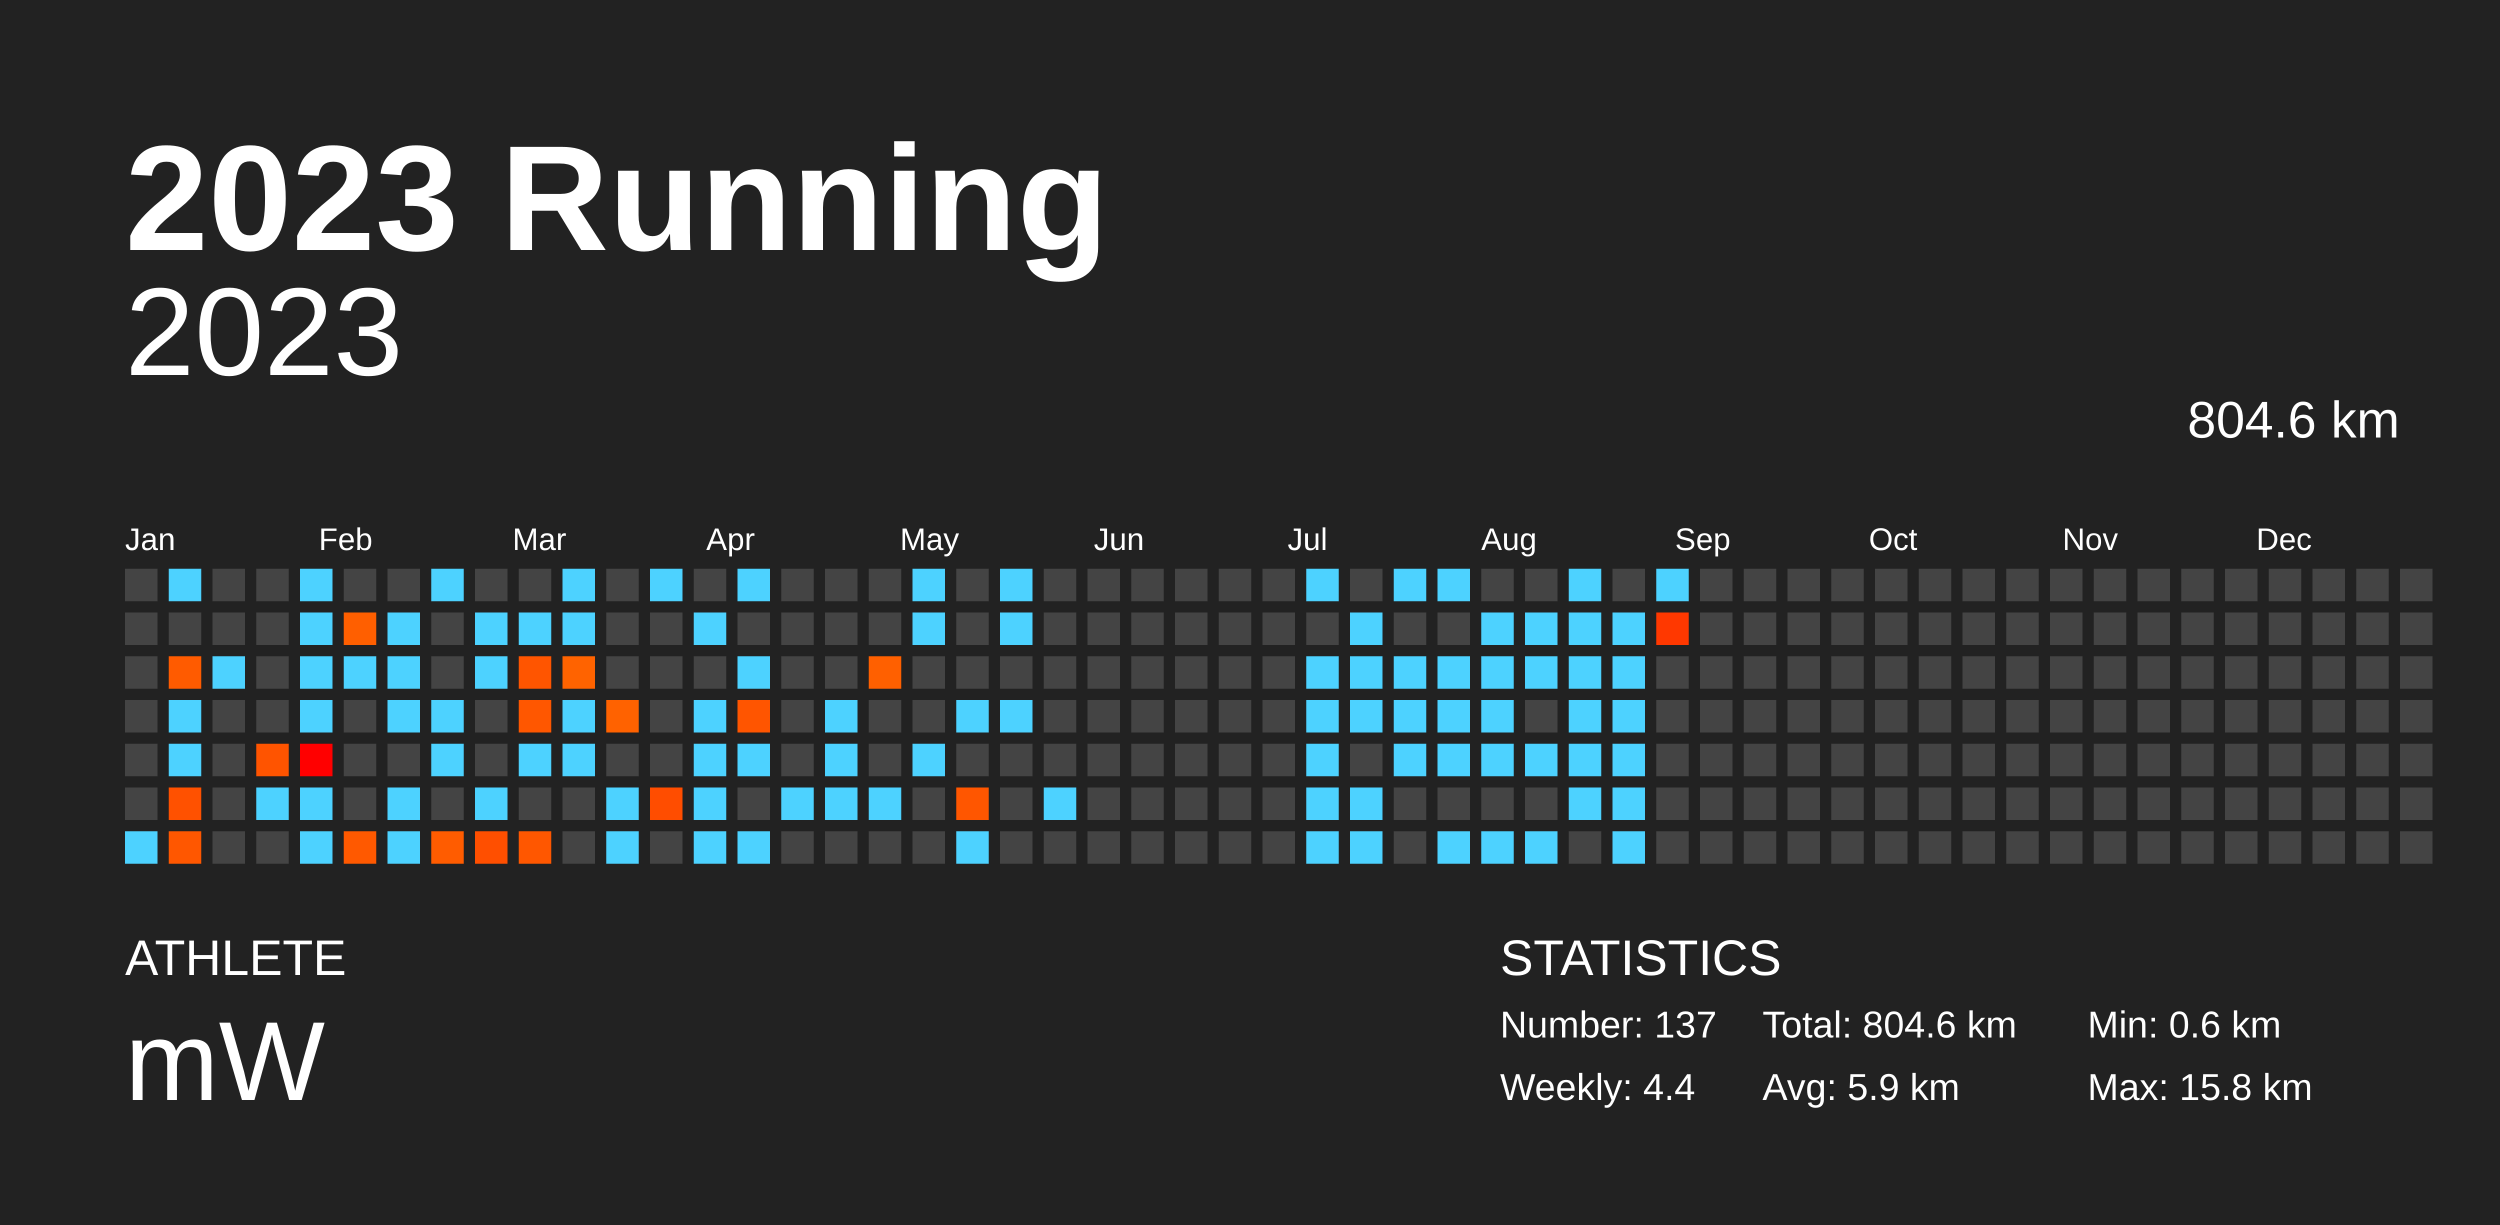
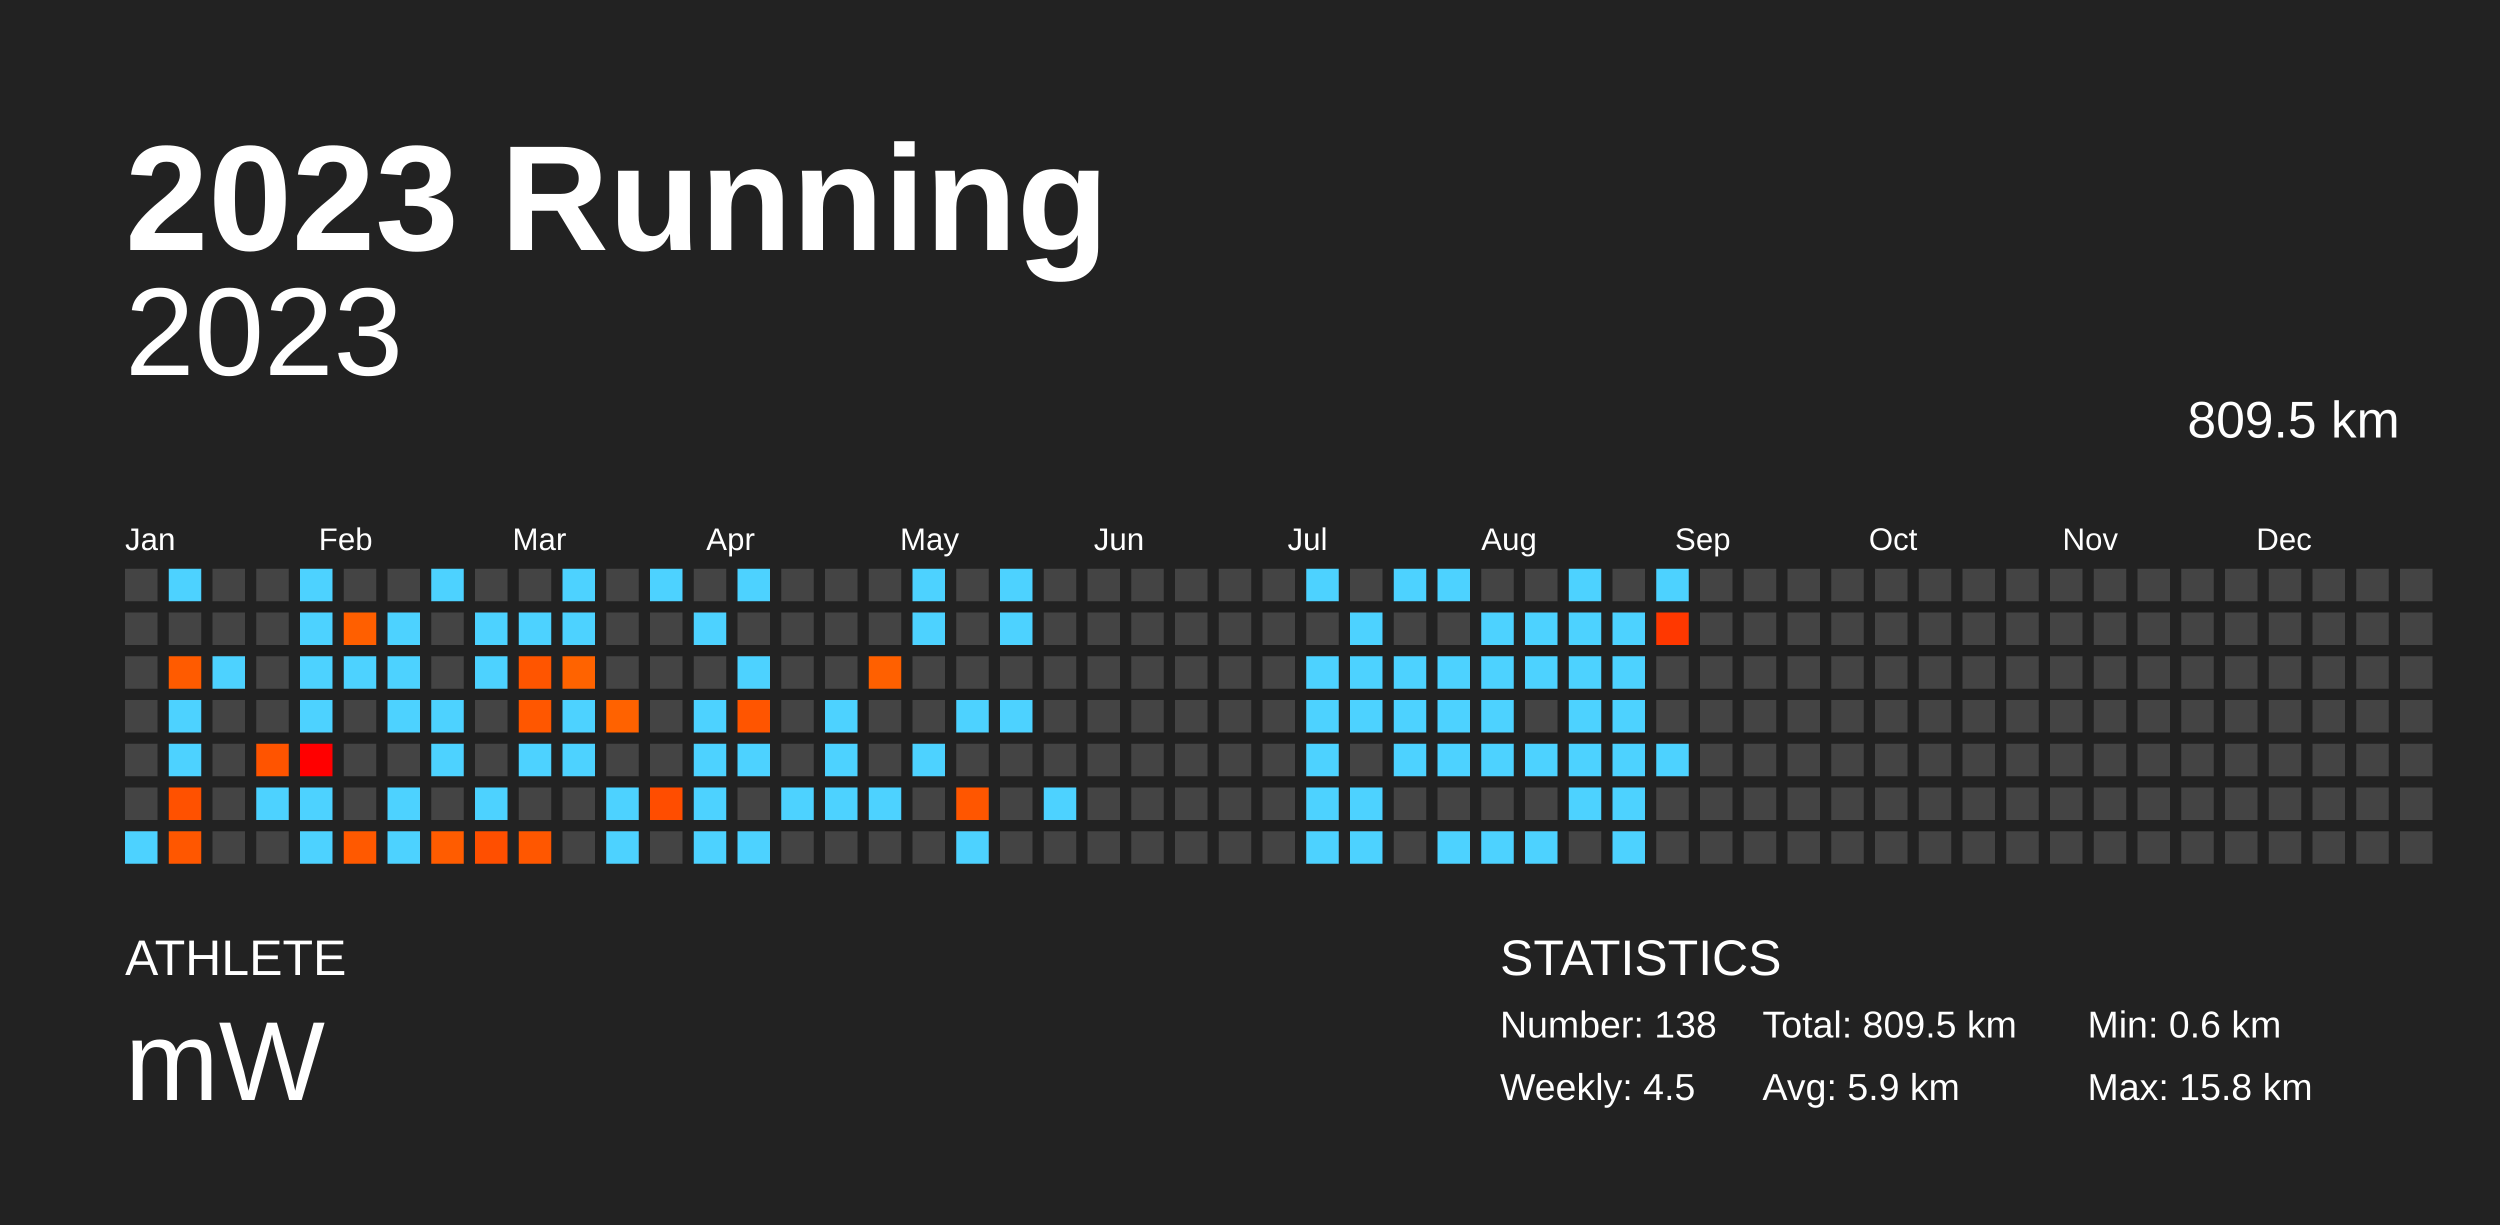
<svg xmlns="http://www.w3.org/2000/svg" baseProfile="full" height="98mm" version="1.1" viewBox="0,0,200,98" width="200mm">
  <defs />
  <rect fill="#222222" height="98" width="200" x="0" y="0" />
  <text fill="#FFFFFF" style="font-size:12px; font-family:Arial; font-weight:bold;" x="10" y="20">2023 Running</text>
  <text fill="#FFFFFF" style="font-size:4px; font-family:Arial" x="10" y="78">ATHLETE</text>
  <text fill="#FFFFFF" style="font-size:9px; font-family:Arial" x="10" y="88">mW</text>
  <text fill="#FFFFFF" style="font-size:4px; font-family:Arial" x="120" y="78">STATISTICS</text>
-   <text fill="#FFFFFF" style="font-size:3px; font-family:Arial" x="120" y="83">Number: 137</text>
-   <text fill="#FFFFFF" style="font-size:3px; font-family:Arial" x="120" y="88">Weekly: 4.4</text>
-   <text fill="#FFFFFF" style="font-size:3px; font-family:Arial" x="141" y="83">Total: 804.6 km</text>
+   <text fill="#FFFFFF" style="font-size:3px; font-family:Arial" x="120" y="83">Number: 138</text>
+   <text fill="#FFFFFF" style="font-size:3px; font-family:Arial" x="120" y="88">Weekly: 4.5</text>
+   <text fill="#FFFFFF" style="font-size:3px; font-family:Arial" x="141" y="83">Total: 809.5 km</text>
  <text fill="#FFFFFF" style="font-size:3px; font-family:Arial" x="141" y="88">Avg: 5.9 km</text>
  <text fill="#FFFFFF" style="font-size:3px; font-family:Arial" x="167" y="83">Min: 0.6 km</text>
  <text fill="#FFFFFF" style="font-size:3px; font-family:Arial" x="167" y="88">Max: 15.8 km</text>
  <text alignment-baseline="hanging" fill="#FFFFFF" style="font-size:10.0px; font-family:Arial;" x="10" y="30">2023</text>
-   <text alignment-baseline="hanging" fill="#FFFFFF" style="font-size:4.125px; font-family:Arial;" x="175" y="35">804.6 km</text>
+   <text alignment-baseline="hanging" fill="#FFFFFF" style="font-size:4.125px; font-family:Arial;" x="175" y="35">809.5 km</text>
  <text fill="#FFFFFF" style="font-size:2.5px; font-family:Arial" x="10.0" y="44">Jan</text>
  <text fill="#FFFFFF" style="font-size:2.5px; font-family:Arial" x="25.5" y="44">Feb</text>
  <text fill="#FFFFFF" style="font-size:2.5px; font-family:Arial" x="41.0" y="44">Mar</text>
  <text fill="#FFFFFF" style="font-size:2.5px; font-family:Arial" x="56.5" y="44">Apr</text>
  <text fill="#FFFFFF" style="font-size:2.5px; font-family:Arial" x="72.0" y="44">May</text>
  <text fill="#FFFFFF" style="font-size:2.5px; font-family:Arial" x="87.5" y="44">Jun</text>
  <text fill="#FFFFFF" style="font-size:2.5px; font-family:Arial" x="103.0" y="44">Jul</text>
  <text fill="#FFFFFF" style="font-size:2.5px; font-family:Arial" x="118.5" y="44">Aug</text>
  <text fill="#FFFFFF" style="font-size:2.5px; font-family:Arial" x="134.0" y="44">Sep</text>
  <text fill="#FFFFFF" style="font-size:2.5px; font-family:Arial" x="149.5" y="44">Oct</text>
  <text fill="#FFFFFF" style="font-size:2.5px; font-family:Arial" x="165.0" y="44">Nov</text>
  <text fill="#FFFFFF" style="font-size:2.5px; font-family:Arial" x="180.5" y="44">Dec</text>
  <rect fill="#444444" height="2.6" width="2.6" x="10.0" y="45.5" />
  <rect fill="#444444" height="2.6" width="2.6" x="10.0" y="49.0" />
  <rect fill="#444444" height="2.6" width="2.6" x="10.0" y="52.5" />
  <rect fill="#444444" height="2.6" width="2.6" x="10.0" y="56.0" />
  <rect fill="#444444" height="2.6" width="2.6" x="10.0" y="59.5" />
  <rect fill="#444444" height="2.6" width="2.6" x="10.0" y="63.0" />
  <rect fill="#4dd2ff" height="2.6" width="2.6" x="10.0" y="66.5" />
  <rect fill="#4dd2ff" height="2.6" width="2.6" x="13.5" y="45.5" />
  <rect fill="#444444" height="2.6" width="2.6" x="13.5" y="49.0" />
  <rect fill="#ff5b00" height="2.6" width="2.6" x="13.5" y="52.5" />
  <rect fill="#4dd2ff" height="2.6" width="2.6" x="13.5" y="56.0" />
  <rect fill="#4dd2ff" height="2.6" width="2.6" x="13.5" y="59.5" />
  <rect fill="#ff5100" height="2.6" width="2.6" x="13.5" y="63.0" />
  <rect fill="#ff5700" height="2.6" width="2.6" x="13.5" y="66.5" />
  <rect fill="#444444" height="2.6" width="2.6" x="17.0" y="45.5" />
  <rect fill="#444444" height="2.6" width="2.6" x="17.0" y="49.0" />
  <rect fill="#4dd2ff" height="2.6" width="2.6" x="17.0" y="52.5" />
  <rect fill="#444444" height="2.6" width="2.6" x="17.0" y="56.0" />
  <rect fill="#444444" height="2.6" width="2.6" x="17.0" y="59.5" />
  <rect fill="#444444" height="2.6" width="2.6" x="17.0" y="63.0" />
  <rect fill="#444444" height="2.6" width="2.6" x="17.0" y="66.5" />
  <rect fill="#444444" height="2.6" width="2.6" x="20.5" y="45.5" />
  <rect fill="#444444" height="2.6" width="2.6" x="20.5" y="49.0" />
  <rect fill="#444444" height="2.6" width="2.6" x="20.5" y="52.5" />
  <rect fill="#444444" height="2.6" width="2.6" x="20.5" y="56.0" />
  <rect fill="#ff5400" height="2.6" width="2.6" x="20.5" y="59.5" />
  <rect fill="#4dd2ff" height="2.6" width="2.6" x="20.5" y="63.0" />
  <rect fill="#444444" height="2.6" width="2.6" x="20.5" y="66.5" />
  <rect fill="#4dd2ff" height="2.6" width="2.6" x="24.0" y="45.5" />
  <rect fill="#4dd2ff" height="2.6" width="2.6" x="24.0" y="49.0" />
  <rect fill="#4dd2ff" height="2.6" width="2.6" x="24.0" y="52.5" />
  <rect fill="#4dd2ff" height="2.6" width="2.6" x="24.0" y="56.0" />
  <rect fill="#ff0000" height="2.6" width="2.6" x="24.0" y="59.5" />
  <rect fill="#4dd2ff" height="2.6" width="2.6" x="24.0" y="63.0" />
  <rect fill="#4dd2ff" height="2.6" width="2.6" x="24.0" y="66.5" />
  <rect fill="#444444" height="2.6" width="2.6" x="27.5" y="45.5" />
  <rect fill="#ff5f00" height="2.6" width="2.6" x="27.5" y="49.0" />
  <rect fill="#4dd2ff" height="2.6" width="2.6" x="27.5" y="52.5" />
  <rect fill="#444444" height="2.6" width="2.6" x="27.5" y="56.0" />
  <rect fill="#444444" height="2.6" width="2.6" x="27.5" y="59.5" />
  <rect fill="#444444" height="2.6" width="2.6" x="27.5" y="63.0" />
  <rect fill="#ff5900" height="2.6" width="2.6" x="27.5" y="66.5" />
  <rect fill="#444444" height="2.6" width="2.6" x="31.0" y="45.5" />
  <rect fill="#4dd2ff" height="2.6" width="2.6" x="31.0" y="49.0" />
  <rect fill="#4dd2ff" height="2.6" width="2.6" x="31.0" y="52.5" />
  <rect fill="#4dd2ff" height="2.6" width="2.6" x="31.0" y="56.0" />
  <rect fill="#444444" height="2.6" width="2.6" x="31.0" y="59.5" />
  <rect fill="#4dd2ff" height="2.6" width="2.6" x="31.0" y="63.0" />
  <rect fill="#4dd2ff" height="2.6" width="2.6" x="31.0" y="66.5" />
  <rect fill="#4dd2ff" height="2.6" width="2.6" x="34.5" y="45.5" />
  <rect fill="#444444" height="2.6" width="2.6" x="34.5" y="49.0" />
  <rect fill="#444444" height="2.6" width="2.6" x="34.5" y="52.5" />
  <rect fill="#4dd2ff" height="2.6" width="2.6" x="34.5" y="56.0" />
  <rect fill="#4dd2ff" height="2.6" width="2.6" x="34.5" y="59.5" />
  <rect fill="#444444" height="2.6" width="2.6" x="34.5" y="63.0" />
  <rect fill="#ff5c00" height="2.6" width="2.6" x="34.5" y="66.5" />
  <rect fill="#444444" height="2.6" width="2.6" x="38.0" y="45.5" />
  <rect fill="#4dd2ff" height="2.6" width="2.6" x="38.0" y="49.0" />
  <rect fill="#4dd2ff" height="2.6" width="2.6" x="38.0" y="52.5" />
  <rect fill="#444444" height="2.6" width="2.6" x="38.0" y="56.0" />
  <rect fill="#444444" height="2.6" width="2.6" x="38.0" y="59.5" />
  <rect fill="#4dd2ff" height="2.6" width="2.6" x="38.0" y="63.0" />
  <rect fill="#ff4f00" height="2.6" width="2.6" x="38.0" y="66.5" />
  <rect fill="#444444" height="2.6" width="2.6" x="41.5" y="45.5" />
  <rect fill="#4dd2ff" height="2.6" width="2.6" x="41.5" y="49.0" />
  <rect fill="#ff5500" height="2.6" width="2.6" x="41.5" y="52.5" />
  <rect fill="#ff5700" height="2.6" width="2.6" x="41.5" y="56.0" />
  <rect fill="#4dd2ff" height="2.6" width="2.6" x="41.5" y="59.5" />
  <rect fill="#444444" height="2.6" width="2.6" x="41.5" y="63.0" />
  <rect fill="#ff5700" height="2.6" width="2.6" x="41.5" y="66.5" />
  <rect fill="#4dd2ff" height="2.6" width="2.6" x="45.0" y="45.5" />
  <rect fill="#4dd2ff" height="2.6" width="2.6" x="45.0" y="49.0" />
  <rect fill="#ff6300" height="2.6" width="2.6" x="45.0" y="52.5" />
  <rect fill="#4dd2ff" height="2.6" width="2.6" x="45.0" y="56.0" />
  <rect fill="#4dd2ff" height="2.6" width="2.6" x="45.0" y="59.5" />
  <rect fill="#444444" height="2.6" width="2.6" x="45.0" y="63.0" />
  <rect fill="#444444" height="2.6" width="2.6" x="45.0" y="66.5" />
  <rect fill="#444444" height="2.6" width="2.6" x="48.5" y="45.5" />
  <rect fill="#444444" height="2.6" width="2.6" x="48.5" y="49.0" />
  <rect fill="#444444" height="2.6" width="2.6" x="48.5" y="52.5" />
  <rect fill="#ff6200" height="2.6" width="2.6" x="48.5" y="56.0" />
  <rect fill="#444444" height="2.6" width="2.6" x="48.5" y="59.5" />
  <rect fill="#4dd2ff" height="2.6" width="2.6" x="48.5" y="63.0" />
  <rect fill="#4dd2ff" height="2.6" width="2.6" x="48.5" y="66.5" />
  <rect fill="#4dd2ff" height="2.6" width="2.6" x="52.0" y="45.5" />
  <rect fill="#444444" height="2.6" width="2.6" x="52.0" y="49.0" />
  <rect fill="#444444" height="2.6" width="2.6" x="52.0" y="52.5" />
  <rect fill="#444444" height="2.6" width="2.6" x="52.0" y="56.0" />
  <rect fill="#444444" height="2.6" width="2.6" x="52.0" y="59.5" />
  <rect fill="#ff4d00" height="2.6" width="2.6" x="52.0" y="63.0" />
  <rect fill="#444444" height="2.6" width="2.6" x="52.0" y="66.5" />
  <rect fill="#444444" height="2.6" width="2.6" x="55.5" y="45.5" />
  <rect fill="#4dd2ff" height="2.6" width="2.6" x="55.5" y="49.0" />
  <rect fill="#444444" height="2.6" width="2.6" x="55.5" y="52.5" />
  <rect fill="#4dd2ff" height="2.6" width="2.6" x="55.5" y="56.0" />
  <rect fill="#4dd2ff" height="2.6" width="2.6" x="55.5" y="59.5" />
  <rect fill="#4dd2ff" height="2.6" width="2.6" x="55.5" y="63.0" />
  <rect fill="#4dd2ff" height="2.6" width="2.6" x="55.5" y="66.5" />
  <rect fill="#4dd2ff" height="2.6" width="2.6" x="59.0" y="45.5" />
  <rect fill="#444444" height="2.6" width="2.6" x="59.0" y="49.0" />
  <rect fill="#4dd2ff" height="2.6" width="2.6" x="59.0" y="52.5" />
  <rect fill="#ff5500" height="2.6" width="2.6" x="59.0" y="56.0" />
  <rect fill="#4dd2ff" height="2.6" width="2.6" x="59.0" y="59.5" />
  <rect fill="#444444" height="2.6" width="2.6" x="59.0" y="63.0" />
  <rect fill="#4dd2ff" height="2.6" width="2.6" x="59.0" y="66.5" />
  <rect fill="#444444" height="2.6" width="2.6" x="62.5" y="45.5" />
  <rect fill="#444444" height="2.6" width="2.6" x="62.5" y="49.0" />
  <rect fill="#444444" height="2.6" width="2.6" x="62.5" y="52.5" />
  <rect fill="#444444" height="2.6" width="2.6" x="62.5" y="56.0" />
  <rect fill="#444444" height="2.6" width="2.6" x="62.5" y="59.5" />
  <rect fill="#4dd2ff" height="2.6" width="2.6" x="62.5" y="63.0" />
  <rect fill="#444444" height="2.6" width="2.6" x="62.5" y="66.5" />
  <rect fill="#444444" height="2.6" width="2.6" x="66.0" y="45.5" />
  <rect fill="#444444" height="2.6" width="2.6" x="66.0" y="49.0" />
  <rect fill="#444444" height="2.6" width="2.6" x="66.0" y="52.5" />
  <rect fill="#4dd2ff" height="2.6" width="2.6" x="66.0" y="56.0" />
  <rect fill="#4dd2ff" height="2.6" width="2.6" x="66.0" y="59.5" />
  <rect fill="#4dd2ff" height="2.6" width="2.6" x="66.0" y="63.0" />
  <rect fill="#444444" height="2.6" width="2.6" x="66.0" y="66.5" />
  <rect fill="#444444" height="2.6" width="2.6" x="69.5" y="45.5" />
  <rect fill="#444444" height="2.6" width="2.6" x="69.5" y="49.0" />
  <rect fill="#ff6000" height="2.6" width="2.6" x="69.5" y="52.5" />
  <rect fill="#444444" height="2.6" width="2.6" x="69.5" y="56.0" />
  <rect fill="#444444" height="2.6" width="2.6" x="69.5" y="59.5" />
  <rect fill="#4dd2ff" height="2.6" width="2.6" x="69.5" y="63.0" />
  <rect fill="#444444" height="2.6" width="2.6" x="69.5" y="66.5" />
  <rect fill="#4dd2ff" height="2.6" width="2.6" x="73.0" y="45.5" />
  <rect fill="#4dd2ff" height="2.6" width="2.6" x="73.0" y="49.0" />
  <rect fill="#444444" height="2.6" width="2.6" x="73.0" y="52.5" />
  <rect fill="#444444" height="2.6" width="2.6" x="73.0" y="56.0" />
  <rect fill="#4dd2ff" height="2.6" width="2.6" x="73.0" y="59.5" />
  <rect fill="#444444" height="2.6" width="2.6" x="73.0" y="63.0" />
  <rect fill="#444444" height="2.6" width="2.6" x="73.0" y="66.5" />
  <rect fill="#444444" height="2.6" width="2.6" x="76.5" y="45.5" />
  <rect fill="#444444" height="2.6" width="2.6" x="76.5" y="49.0" />
  <rect fill="#444444" height="2.6" width="2.6" x="76.5" y="52.5" />
  <rect fill="#4dd2ff" height="2.6" width="2.6" x="76.5" y="56.0" />
  <rect fill="#444444" height="2.6" width="2.6" x="76.5" y="59.5" />
  <rect fill="#ff5600" height="2.6" width="2.6" x="76.5" y="63.0" />
  <rect fill="#4dd2ff" height="2.6" width="2.6" x="76.5" y="66.5" />
  <rect fill="#4dd2ff" height="2.6" width="2.6" x="80.0" y="45.5" />
  <rect fill="#4dd2ff" height="2.6" width="2.6" x="80.0" y="49.0" />
  <rect fill="#444444" height="2.6" width="2.6" x="80.0" y="52.5" />
  <rect fill="#4dd2ff" height="2.6" width="2.6" x="80.0" y="56.0" />
  <rect fill="#444444" height="2.6" width="2.6" x="80.0" y="59.5" />
  <rect fill="#444444" height="2.6" width="2.6" x="80.0" y="63.0" />
  <rect fill="#444444" height="2.6" width="2.6" x="80.0" y="66.5" />
  <rect fill="#444444" height="2.6" width="2.6" x="83.5" y="45.5" />
  <rect fill="#444444" height="2.6" width="2.6" x="83.5" y="49.0" />
  <rect fill="#444444" height="2.6" width="2.6" x="83.5" y="52.5" />
  <rect fill="#444444" height="2.6" width="2.6" x="83.5" y="56.0" />
  <rect fill="#444444" height="2.6" width="2.6" x="83.5" y="59.5" />
  <rect fill="#4dd2ff" height="2.6" width="2.6" x="83.5" y="63.0" />
  <rect fill="#444444" height="2.6" width="2.6" x="83.5" y="66.5" />
  <rect fill="#444444" height="2.6" width="2.6" x="87.0" y="45.5" />
  <rect fill="#444444" height="2.6" width="2.6" x="87.0" y="49.0" />
  <rect fill="#444444" height="2.6" width="2.6" x="87.0" y="52.5" />
  <rect fill="#444444" height="2.6" width="2.6" x="87.0" y="56.0" />
  <rect fill="#444444" height="2.6" width="2.6" x="87.0" y="59.5" />
  <rect fill="#444444" height="2.6" width="2.6" x="87.0" y="63.0" />
  <rect fill="#444444" height="2.6" width="2.6" x="87.0" y="66.5" />
  <rect fill="#444444" height="2.6" width="2.6" x="90.5" y="45.5" />
  <rect fill="#444444" height="2.6" width="2.6" x="90.5" y="49.0" />
  <rect fill="#444444" height="2.6" width="2.6" x="90.5" y="52.5" />
  <rect fill="#444444" height="2.6" width="2.6" x="90.5" y="56.0" />
  <rect fill="#444444" height="2.6" width="2.6" x="90.5" y="59.5" />
  <rect fill="#444444" height="2.6" width="2.6" x="90.5" y="63.0" />
  <rect fill="#444444" height="2.6" width="2.6" x="90.5" y="66.5" />
  <rect fill="#444444" height="2.6" width="2.6" x="94.0" y="45.5" />
  <rect fill="#444444" height="2.6" width="2.6" x="94.0" y="49.0" />
  <rect fill="#444444" height="2.6" width="2.6" x="94.0" y="52.5" />
  <rect fill="#444444" height="2.6" width="2.6" x="94.0" y="56.0" />
  <rect fill="#444444" height="2.6" width="2.6" x="94.0" y="59.5" />
  <rect fill="#444444" height="2.6" width="2.6" x="94.0" y="63.0" />
  <rect fill="#444444" height="2.6" width="2.6" x="94.0" y="66.5" />
  <rect fill="#444444" height="2.6" width="2.6" x="97.5" y="45.5" />
  <rect fill="#444444" height="2.6" width="2.6" x="97.5" y="49.0" />
  <rect fill="#444444" height="2.6" width="2.6" x="97.5" y="52.5" />
  <rect fill="#444444" height="2.6" width="2.6" x="97.5" y="56.0" />
  <rect fill="#444444" height="2.6" width="2.6" x="97.5" y="59.5" />
  <rect fill="#444444" height="2.6" width="2.6" x="97.5" y="63.0" />
  <rect fill="#444444" height="2.6" width="2.6" x="97.5" y="66.5" />
  <rect fill="#444444" height="2.6" width="2.6" x="101.0" y="45.5" />
  <rect fill="#444444" height="2.6" width="2.6" x="101.0" y="49.0" />
  <rect fill="#444444" height="2.6" width="2.6" x="101.0" y="52.5" />
  <rect fill="#444444" height="2.6" width="2.6" x="101.0" y="56.0" />
  <rect fill="#444444" height="2.6" width="2.6" x="101.0" y="59.5" />
  <rect fill="#444444" height="2.6" width="2.6" x="101.0" y="63.0" />
  <rect fill="#444444" height="2.6" width="2.6" x="101.0" y="66.5" />
  <rect fill="#4dd2ff" height="2.6" width="2.6" x="104.5" y="45.5" />
  <rect fill="#444444" height="2.6" width="2.6" x="104.5" y="49.0" />
  <rect fill="#4dd2ff" height="2.6" width="2.6" x="104.5" y="52.5" />
  <rect fill="#4dd2ff" height="2.6" width="2.6" x="104.5" y="56.0" />
  <rect fill="#4dd2ff" height="2.6" width="2.6" x="104.5" y="59.5" />
  <rect fill="#4dd2ff" height="2.6" width="2.6" x="104.5" y="63.0" />
  <rect fill="#4dd2ff" height="2.6" width="2.6" x="104.5" y="66.5" />
  <rect fill="#444444" height="2.6" width="2.6" x="108.0" y="45.5" />
  <rect fill="#4dd2ff" height="2.6" width="2.6" x="108.0" y="49.0" />
  <rect fill="#4dd2ff" height="2.6" width="2.6" x="108.0" y="52.5" />
  <rect fill="#4dd2ff" height="2.6" width="2.6" x="108.0" y="56.0" />
  <rect fill="#444444" height="2.6" width="2.6" x="108.0" y="59.5" />
  <rect fill="#4dd2ff" height="2.6" width="2.6" x="108.0" y="63.0" />
  <rect fill="#4dd2ff" height="2.6" width="2.6" x="108.0" y="66.5" />
  <rect fill="#4dd2ff" height="2.6" width="2.6" x="111.5" y="45.5" />
  <rect fill="#444444" height="2.6" width="2.6" x="111.5" y="49.0" />
  <rect fill="#4dd2ff" height="2.6" width="2.6" x="111.5" y="52.5" />
  <rect fill="#4dd2ff" height="2.6" width="2.6" x="111.5" y="56.0" />
  <rect fill="#4dd2ff" height="2.6" width="2.6" x="111.5" y="59.5" />
  <rect fill="#444444" height="2.6" width="2.6" x="111.5" y="63.0" />
  <rect fill="#444444" height="2.6" width="2.6" x="111.5" y="66.5" />
  <rect fill="#4dd2ff" height="2.6" width="2.6" x="115.0" y="45.5" />
  <rect fill="#444444" height="2.6" width="2.6" x="115.0" y="49.0" />
  <rect fill="#4dd2ff" height="2.6" width="2.6" x="115.0" y="52.5" />
  <rect fill="#4dd2ff" height="2.6" width="2.6" x="115.0" y="56.0" />
  <rect fill="#4dd2ff" height="2.6" width="2.6" x="115.0" y="59.5" />
  <rect fill="#444444" height="2.6" width="2.6" x="115.0" y="63.0" />
  <rect fill="#4dd2ff" height="2.6" width="2.6" x="115.0" y="66.5" />
  <rect fill="#444444" height="2.6" width="2.6" x="118.5" y="45.5" />
  <rect fill="#4dd2ff" height="2.6" width="2.6" x="118.5" y="49.0" />
  <rect fill="#4dd2ff" height="2.6" width="2.6" x="118.5" y="52.5" />
  <rect fill="#4dd2ff" height="2.6" width="2.6" x="118.5" y="56.0" />
  <rect fill="#4dd2ff" height="2.6" width="2.6" x="118.5" y="59.5" />
  <rect fill="#444444" height="2.6" width="2.6" x="118.5" y="63.0" />
  <rect fill="#4dd2ff" height="2.6" width="2.6" x="118.5" y="66.5" />
  <rect fill="#444444" height="2.6" width="2.6" x="122.0" y="45.5" />
  <rect fill="#4dd2ff" height="2.6" width="2.6" x="122.0" y="49.0" />
  <rect fill="#4dd2ff" height="2.6" width="2.6" x="122.0" y="52.5" />
  <rect fill="#444444" height="2.6" width="2.6" x="122.0" y="56.0" />
  <rect fill="#4dd2ff" height="2.6" width="2.6" x="122.0" y="59.5" />
  <rect fill="#444444" height="2.6" width="2.6" x="122.0" y="63.0" />
  <rect fill="#4dd2ff" height="2.6" width="2.6" x="122.0" y="66.5" />
  <rect fill="#4dd2ff" height="2.6" width="2.6" x="125.5" y="45.5" />
  <rect fill="#4dd2ff" height="2.6" width="2.6" x="125.5" y="49.0" />
  <rect fill="#4dd2ff" height="2.6" width="2.6" x="125.5" y="52.5" />
  <rect fill="#4dd2ff" height="2.6" width="2.6" x="125.5" y="56.0" />
  <rect fill="#4dd2ff" height="2.6" width="2.6" x="125.5" y="59.5" />
  <rect fill="#4dd2ff" height="2.6" width="2.6" x="125.5" y="63.0" />
  <rect fill="#444444" height="2.6" width="2.6" x="125.5" y="66.5" />
  <rect fill="#444444" height="2.6" width="2.6" x="129.0" y="45.5" />
  <rect fill="#4dd2ff" height="2.6" width="2.6" x="129.0" y="49.0" />
  <rect fill="#4dd2ff" height="2.6" width="2.6" x="129.0" y="52.5" />
  <rect fill="#4dd2ff" height="2.6" width="2.6" x="129.0" y="56.0" />
  <rect fill="#4dd2ff" height="2.6" width="2.6" x="129.0" y="59.5" />
  <rect fill="#4dd2ff" height="2.6" width="2.6" x="129.0" y="63.0" />
  <rect fill="#4dd2ff" height="2.6" width="2.6" x="129.0" y="66.5" />
  <rect fill="#4dd2ff" height="2.6" width="2.6" x="132.5" y="45.5" />
  <rect fill="#ff3800" height="2.6" width="2.6" x="132.5" y="49.0" />
  <rect fill="#444444" height="2.6" width="2.6" x="132.5" y="52.5" />
  <rect fill="#444444" height="2.6" width="2.6" x="132.5" y="56.0" />
-   <rect fill="#444444" height="2.6" width="2.6" x="132.5" y="59.5" />
+   <rect fill="#4dd2ff" height="2.6" width="2.6" x="132.5" y="59.5" />
  <rect fill="#444444" height="2.6" width="2.6" x="132.5" y="63.0" />
  <rect fill="#444444" height="2.6" width="2.6" x="132.5" y="66.5" />
  <rect fill="#444444" height="2.6" width="2.6" x="136.0" y="45.5" />
  <rect fill="#444444" height="2.6" width="2.6" x="136.0" y="49.0" />
  <rect fill="#444444" height="2.6" width="2.6" x="136.0" y="52.5" />
  <rect fill="#444444" height="2.6" width="2.6" x="136.0" y="56.0" />
  <rect fill="#444444" height="2.6" width="2.6" x="136.0" y="59.5" />
  <rect fill="#444444" height="2.6" width="2.6" x="136.0" y="63.0" />
  <rect fill="#444444" height="2.6" width="2.6" x="136.0" y="66.5" />
  <rect fill="#444444" height="2.6" width="2.6" x="139.5" y="45.5" />
  <rect fill="#444444" height="2.6" width="2.6" x="139.5" y="49.0" />
  <rect fill="#444444" height="2.6" width="2.6" x="139.5" y="52.5" />
  <rect fill="#444444" height="2.6" width="2.6" x="139.5" y="56.0" />
  <rect fill="#444444" height="2.6" width="2.6" x="139.5" y="59.5" />
  <rect fill="#444444" height="2.6" width="2.6" x="139.5" y="63.0" />
  <rect fill="#444444" height="2.6" width="2.6" x="139.5" y="66.5" />
  <rect fill="#444444" height="2.6" width="2.6" x="143.0" y="45.5" />
  <rect fill="#444444" height="2.6" width="2.6" x="143.0" y="49.0" />
  <rect fill="#444444" height="2.6" width="2.6" x="143.0" y="52.5" />
  <rect fill="#444444" height="2.6" width="2.6" x="143.0" y="56.0" />
  <rect fill="#444444" height="2.6" width="2.6" x="143.0" y="59.5" />
  <rect fill="#444444" height="2.6" width="2.6" x="143.0" y="63.0" />
  <rect fill="#444444" height="2.6" width="2.6" x="143.0" y="66.5" />
  <rect fill="#444444" height="2.6" width="2.6" x="146.5" y="45.5" />
  <rect fill="#444444" height="2.6" width="2.6" x="146.5" y="49.0" />
  <rect fill="#444444" height="2.6" width="2.6" x="146.5" y="52.5" />
  <rect fill="#444444" height="2.6" width="2.6" x="146.5" y="56.0" />
  <rect fill="#444444" height="2.6" width="2.6" x="146.5" y="59.5" />
  <rect fill="#444444" height="2.6" width="2.6" x="146.5" y="63.0" />
  <rect fill="#444444" height="2.6" width="2.6" x="146.5" y="66.5" />
  <rect fill="#444444" height="2.6" width="2.6" x="150.0" y="45.5" />
  <rect fill="#444444" height="2.6" width="2.6" x="150.0" y="49.0" />
  <rect fill="#444444" height="2.6" width="2.6" x="150.0" y="52.5" />
  <rect fill="#444444" height="2.6" width="2.6" x="150.0" y="56.0" />
  <rect fill="#444444" height="2.6" width="2.6" x="150.0" y="59.5" />
  <rect fill="#444444" height="2.6" width="2.6" x="150.0" y="63.0" />
  <rect fill="#444444" height="2.6" width="2.6" x="150.0" y="66.5" />
  <rect fill="#444444" height="2.6" width="2.6" x="153.5" y="45.5" />
  <rect fill="#444444" height="2.6" width="2.6" x="153.5" y="49.0" />
  <rect fill="#444444" height="2.6" width="2.6" x="153.5" y="52.5" />
  <rect fill="#444444" height="2.6" width="2.6" x="153.5" y="56.0" />
  <rect fill="#444444" height="2.6" width="2.6" x="153.5" y="59.5" />
  <rect fill="#444444" height="2.6" width="2.6" x="153.5" y="63.0" />
  <rect fill="#444444" height="2.6" width="2.6" x="153.5" y="66.5" />
  <rect fill="#444444" height="2.6" width="2.6" x="157.0" y="45.5" />
  <rect fill="#444444" height="2.6" width="2.6" x="157.0" y="49.0" />
  <rect fill="#444444" height="2.6" width="2.6" x="157.0" y="52.5" />
  <rect fill="#444444" height="2.6" width="2.6" x="157.0" y="56.0" />
  <rect fill="#444444" height="2.6" width="2.6" x="157.0" y="59.5" />
  <rect fill="#444444" height="2.6" width="2.6" x="157.0" y="63.0" />
  <rect fill="#444444" height="2.6" width="2.6" x="157.0" y="66.5" />
  <rect fill="#444444" height="2.6" width="2.6" x="160.5" y="45.5" />
  <rect fill="#444444" height="2.6" width="2.6" x="160.5" y="49.0" />
  <rect fill="#444444" height="2.6" width="2.6" x="160.5" y="52.5" />
  <rect fill="#444444" height="2.6" width="2.6" x="160.5" y="56.0" />
  <rect fill="#444444" height="2.6" width="2.6" x="160.5" y="59.5" />
  <rect fill="#444444" height="2.6" width="2.6" x="160.5" y="63.0" />
  <rect fill="#444444" height="2.6" width="2.6" x="160.5" y="66.5" />
  <rect fill="#444444" height="2.6" width="2.6" x="164.0" y="45.5" />
  <rect fill="#444444" height="2.6" width="2.6" x="164.0" y="49.0" />
  <rect fill="#444444" height="2.6" width="2.6" x="164.0" y="52.5" />
  <rect fill="#444444" height="2.6" width="2.6" x="164.0" y="56.0" />
  <rect fill="#444444" height="2.6" width="2.6" x="164.0" y="59.5" />
  <rect fill="#444444" height="2.6" width="2.6" x="164.0" y="63.0" />
  <rect fill="#444444" height="2.6" width="2.6" x="164.0" y="66.5" />
  <rect fill="#444444" height="2.6" width="2.6" x="167.5" y="45.5" />
  <rect fill="#444444" height="2.6" width="2.6" x="167.5" y="49.0" />
  <rect fill="#444444" height="2.6" width="2.6" x="167.5" y="52.5" />
  <rect fill="#444444" height="2.6" width="2.6" x="167.5" y="56.0" />
  <rect fill="#444444" height="2.6" width="2.6" x="167.5" y="59.5" />
  <rect fill="#444444" height="2.6" width="2.6" x="167.5" y="63.0" />
  <rect fill="#444444" height="2.6" width="2.6" x="167.5" y="66.5" />
  <rect fill="#444444" height="2.6" width="2.6" x="171.0" y="45.5" />
  <rect fill="#444444" height="2.6" width="2.6" x="171.0" y="49.0" />
  <rect fill="#444444" height="2.6" width="2.6" x="171.0" y="52.5" />
  <rect fill="#444444" height="2.6" width="2.6" x="171.0" y="56.0" />
  <rect fill="#444444" height="2.6" width="2.6" x="171.0" y="59.5" />
  <rect fill="#444444" height="2.6" width="2.6" x="171.0" y="63.0" />
  <rect fill="#444444" height="2.6" width="2.6" x="171.0" y="66.5" />
  <rect fill="#444444" height="2.6" width="2.6" x="174.5" y="45.5" />
  <rect fill="#444444" height="2.6" width="2.6" x="174.5" y="49.0" />
  <rect fill="#444444" height="2.6" width="2.6" x="174.5" y="52.5" />
  <rect fill="#444444" height="2.6" width="2.6" x="174.5" y="56.0" />
  <rect fill="#444444" height="2.6" width="2.6" x="174.5" y="59.5" />
  <rect fill="#444444" height="2.6" width="2.6" x="174.5" y="63.0" />
  <rect fill="#444444" height="2.6" width="2.6" x="174.5" y="66.5" />
  <rect fill="#444444" height="2.6" width="2.6" x="178.0" y="45.5" />
  <rect fill="#444444" height="2.6" width="2.6" x="178.0" y="49.0" />
  <rect fill="#444444" height="2.6" width="2.6" x="178.0" y="52.5" />
  <rect fill="#444444" height="2.6" width="2.6" x="178.0" y="56.0" />
  <rect fill="#444444" height="2.6" width="2.6" x="178.0" y="59.5" />
  <rect fill="#444444" height="2.6" width="2.6" x="178.0" y="63.0" />
  <rect fill="#444444" height="2.6" width="2.6" x="178.0" y="66.5" />
  <rect fill="#444444" height="2.6" width="2.6" x="181.5" y="45.5" />
  <rect fill="#444444" height="2.6" width="2.6" x="181.5" y="49.0" />
  <rect fill="#444444" height="2.6" width="2.6" x="181.5" y="52.5" />
  <rect fill="#444444" height="2.6" width="2.6" x="181.5" y="56.0" />
  <rect fill="#444444" height="2.6" width="2.6" x="181.5" y="59.5" />
  <rect fill="#444444" height="2.6" width="2.6" x="181.5" y="63.0" />
  <rect fill="#444444" height="2.6" width="2.6" x="181.5" y="66.5" />
  <rect fill="#444444" height="2.6" width="2.6" x="185.0" y="45.5" />
  <rect fill="#444444" height="2.6" width="2.6" x="185.0" y="49.0" />
  <rect fill="#444444" height="2.6" width="2.6" x="185.0" y="52.5" />
  <rect fill="#444444" height="2.6" width="2.6" x="185.0" y="56.0" />
  <rect fill="#444444" height="2.6" width="2.6" x="185.0" y="59.5" />
  <rect fill="#444444" height="2.6" width="2.6" x="185.0" y="63.0" />
  <rect fill="#444444" height="2.6" width="2.6" x="185.0" y="66.5" />
  <rect fill="#444444" height="2.6" width="2.6" x="188.5" y="45.5" />
  <rect fill="#444444" height="2.6" width="2.6" x="188.5" y="49.0" />
  <rect fill="#444444" height="2.6" width="2.6" x="188.5" y="52.5" />
  <rect fill="#444444" height="2.6" width="2.6" x="188.5" y="56.0" />
  <rect fill="#444444" height="2.6" width="2.6" x="188.5" y="59.5" />
  <rect fill="#444444" height="2.6" width="2.6" x="188.5" y="63.0" />
  <rect fill="#444444" height="2.6" width="2.6" x="188.5" y="66.5" />
  <rect fill="#444444" height="2.6" width="2.6" x="192.0" y="45.5" />
  <rect fill="#444444" height="2.6" width="2.6" x="192.0" y="49.0" />
  <rect fill="#444444" height="2.6" width="2.6" x="192.0" y="52.5" />
  <rect fill="#444444" height="2.6" width="2.6" x="192.0" y="56.0" />
  <rect fill="#444444" height="2.6" width="2.6" x="192.0" y="59.5" />
  <rect fill="#444444" height="2.6" width="2.6" x="192.0" y="63.0" />
  <rect fill="#444444" height="2.6" width="2.6" x="192.0" y="66.5" />
</svg>
